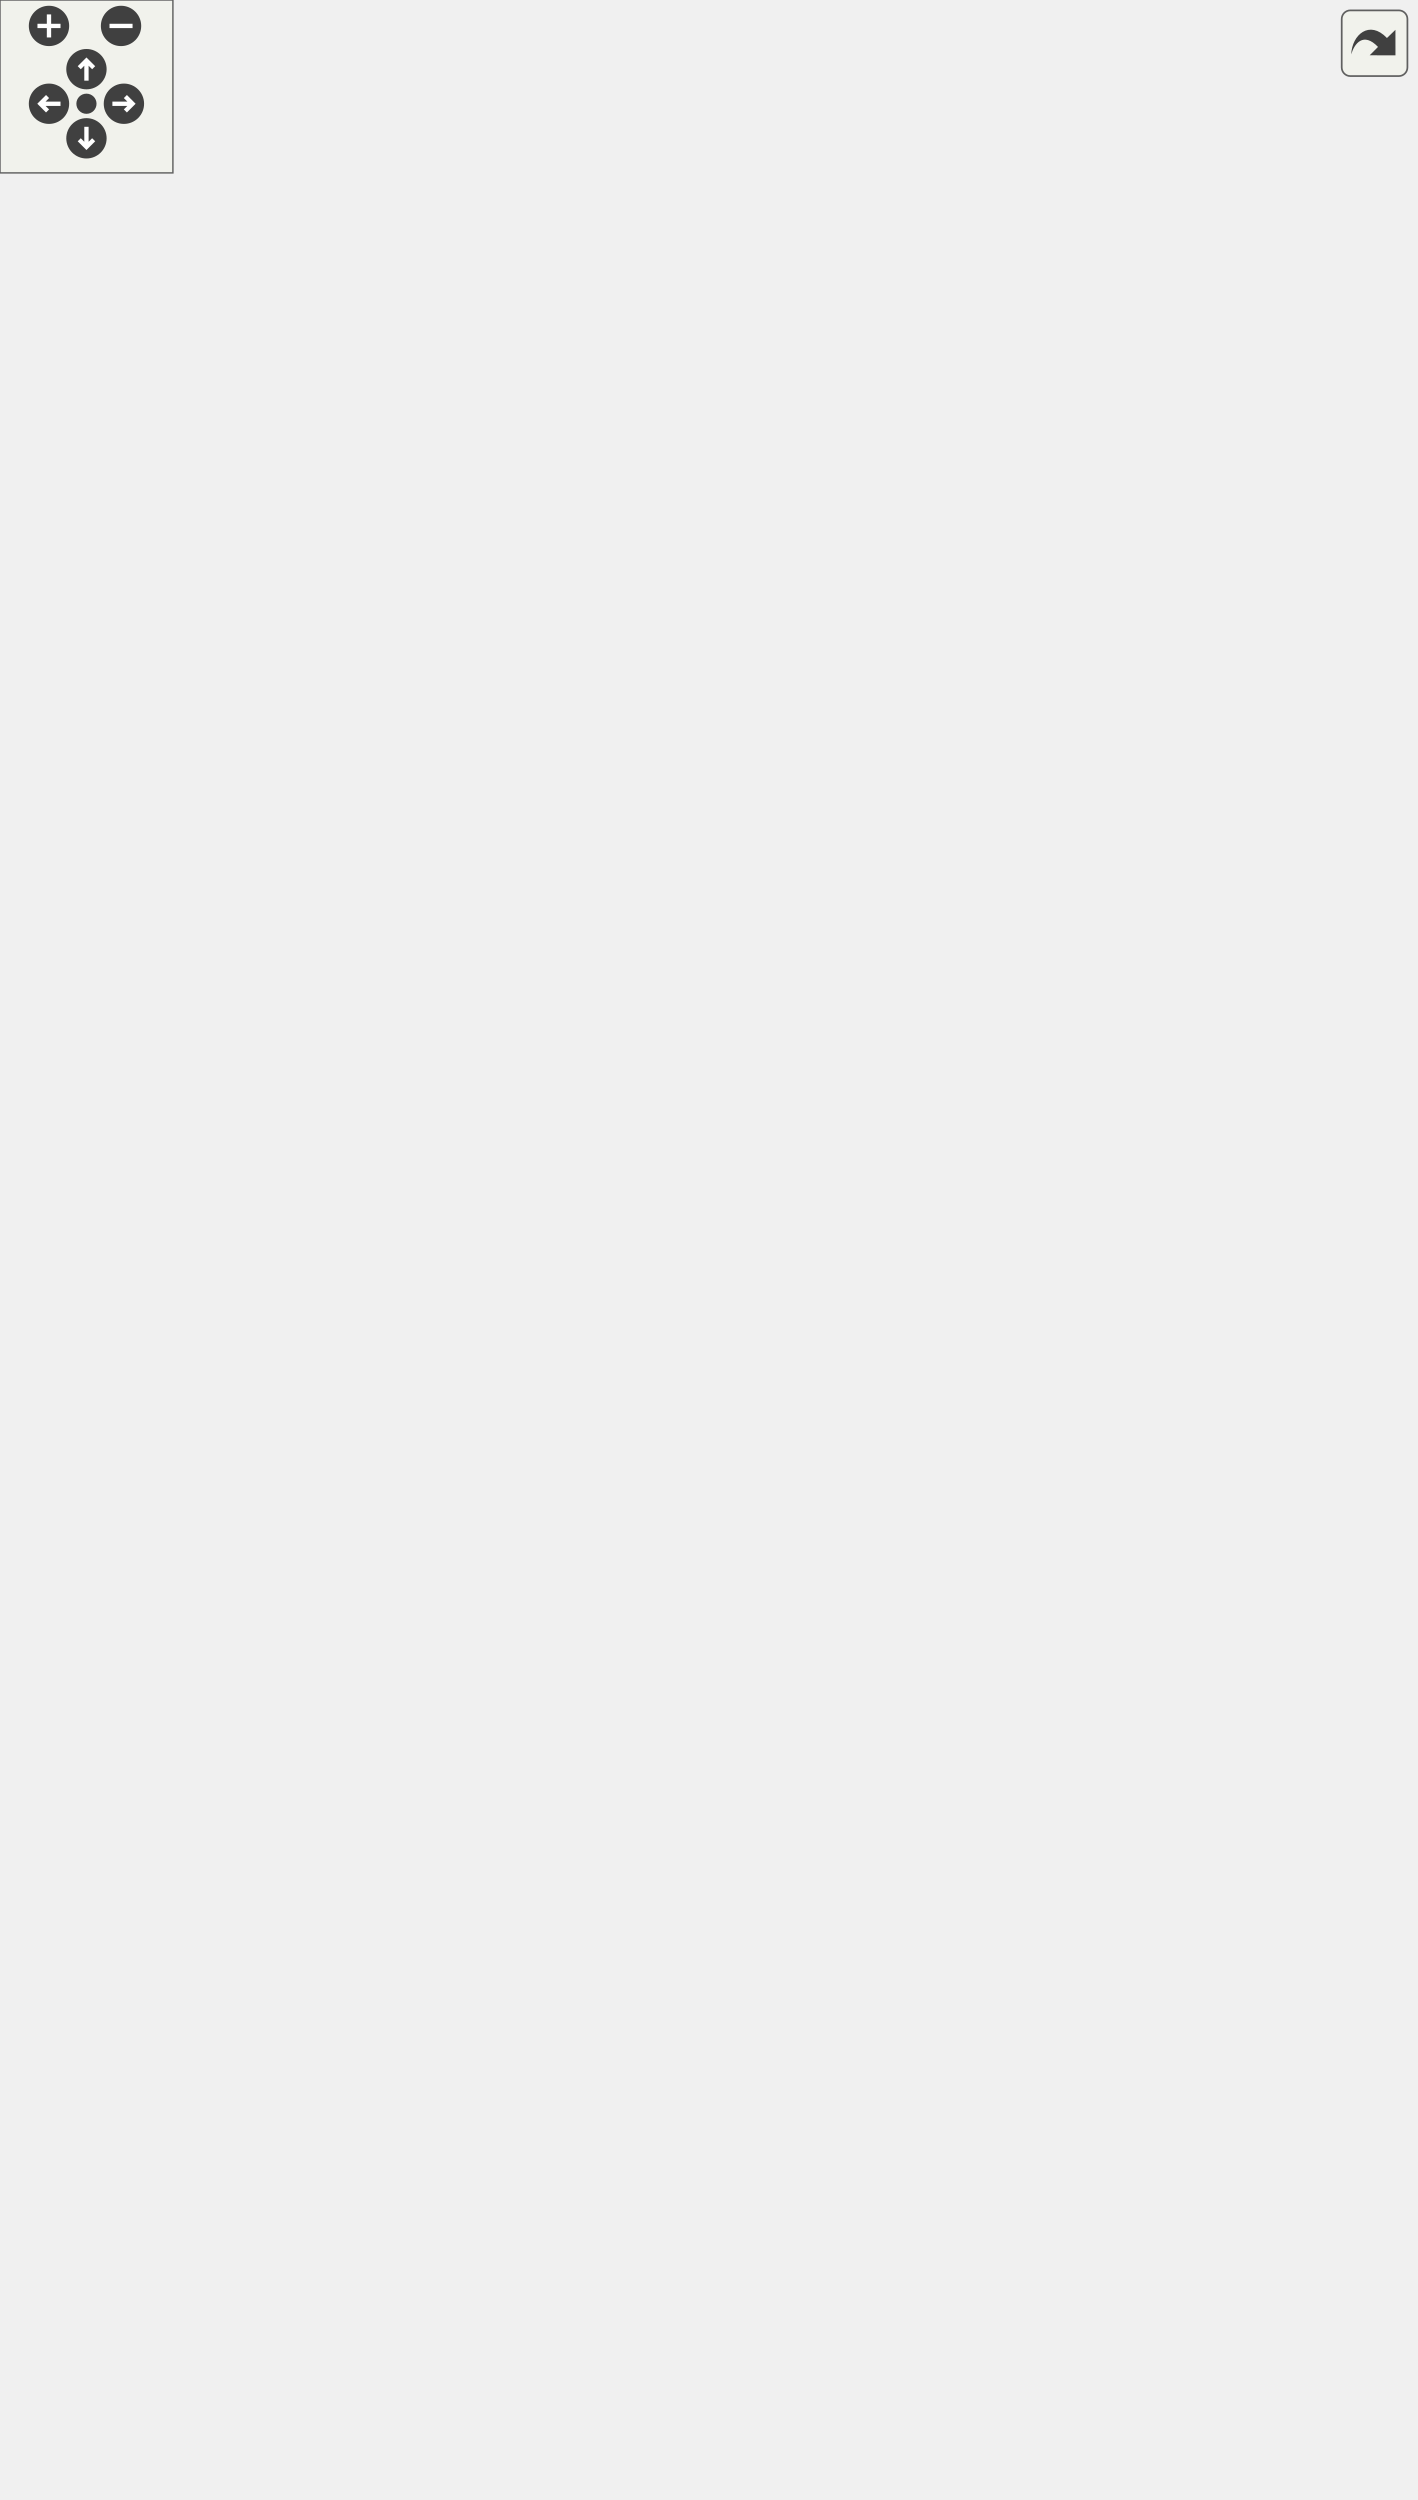
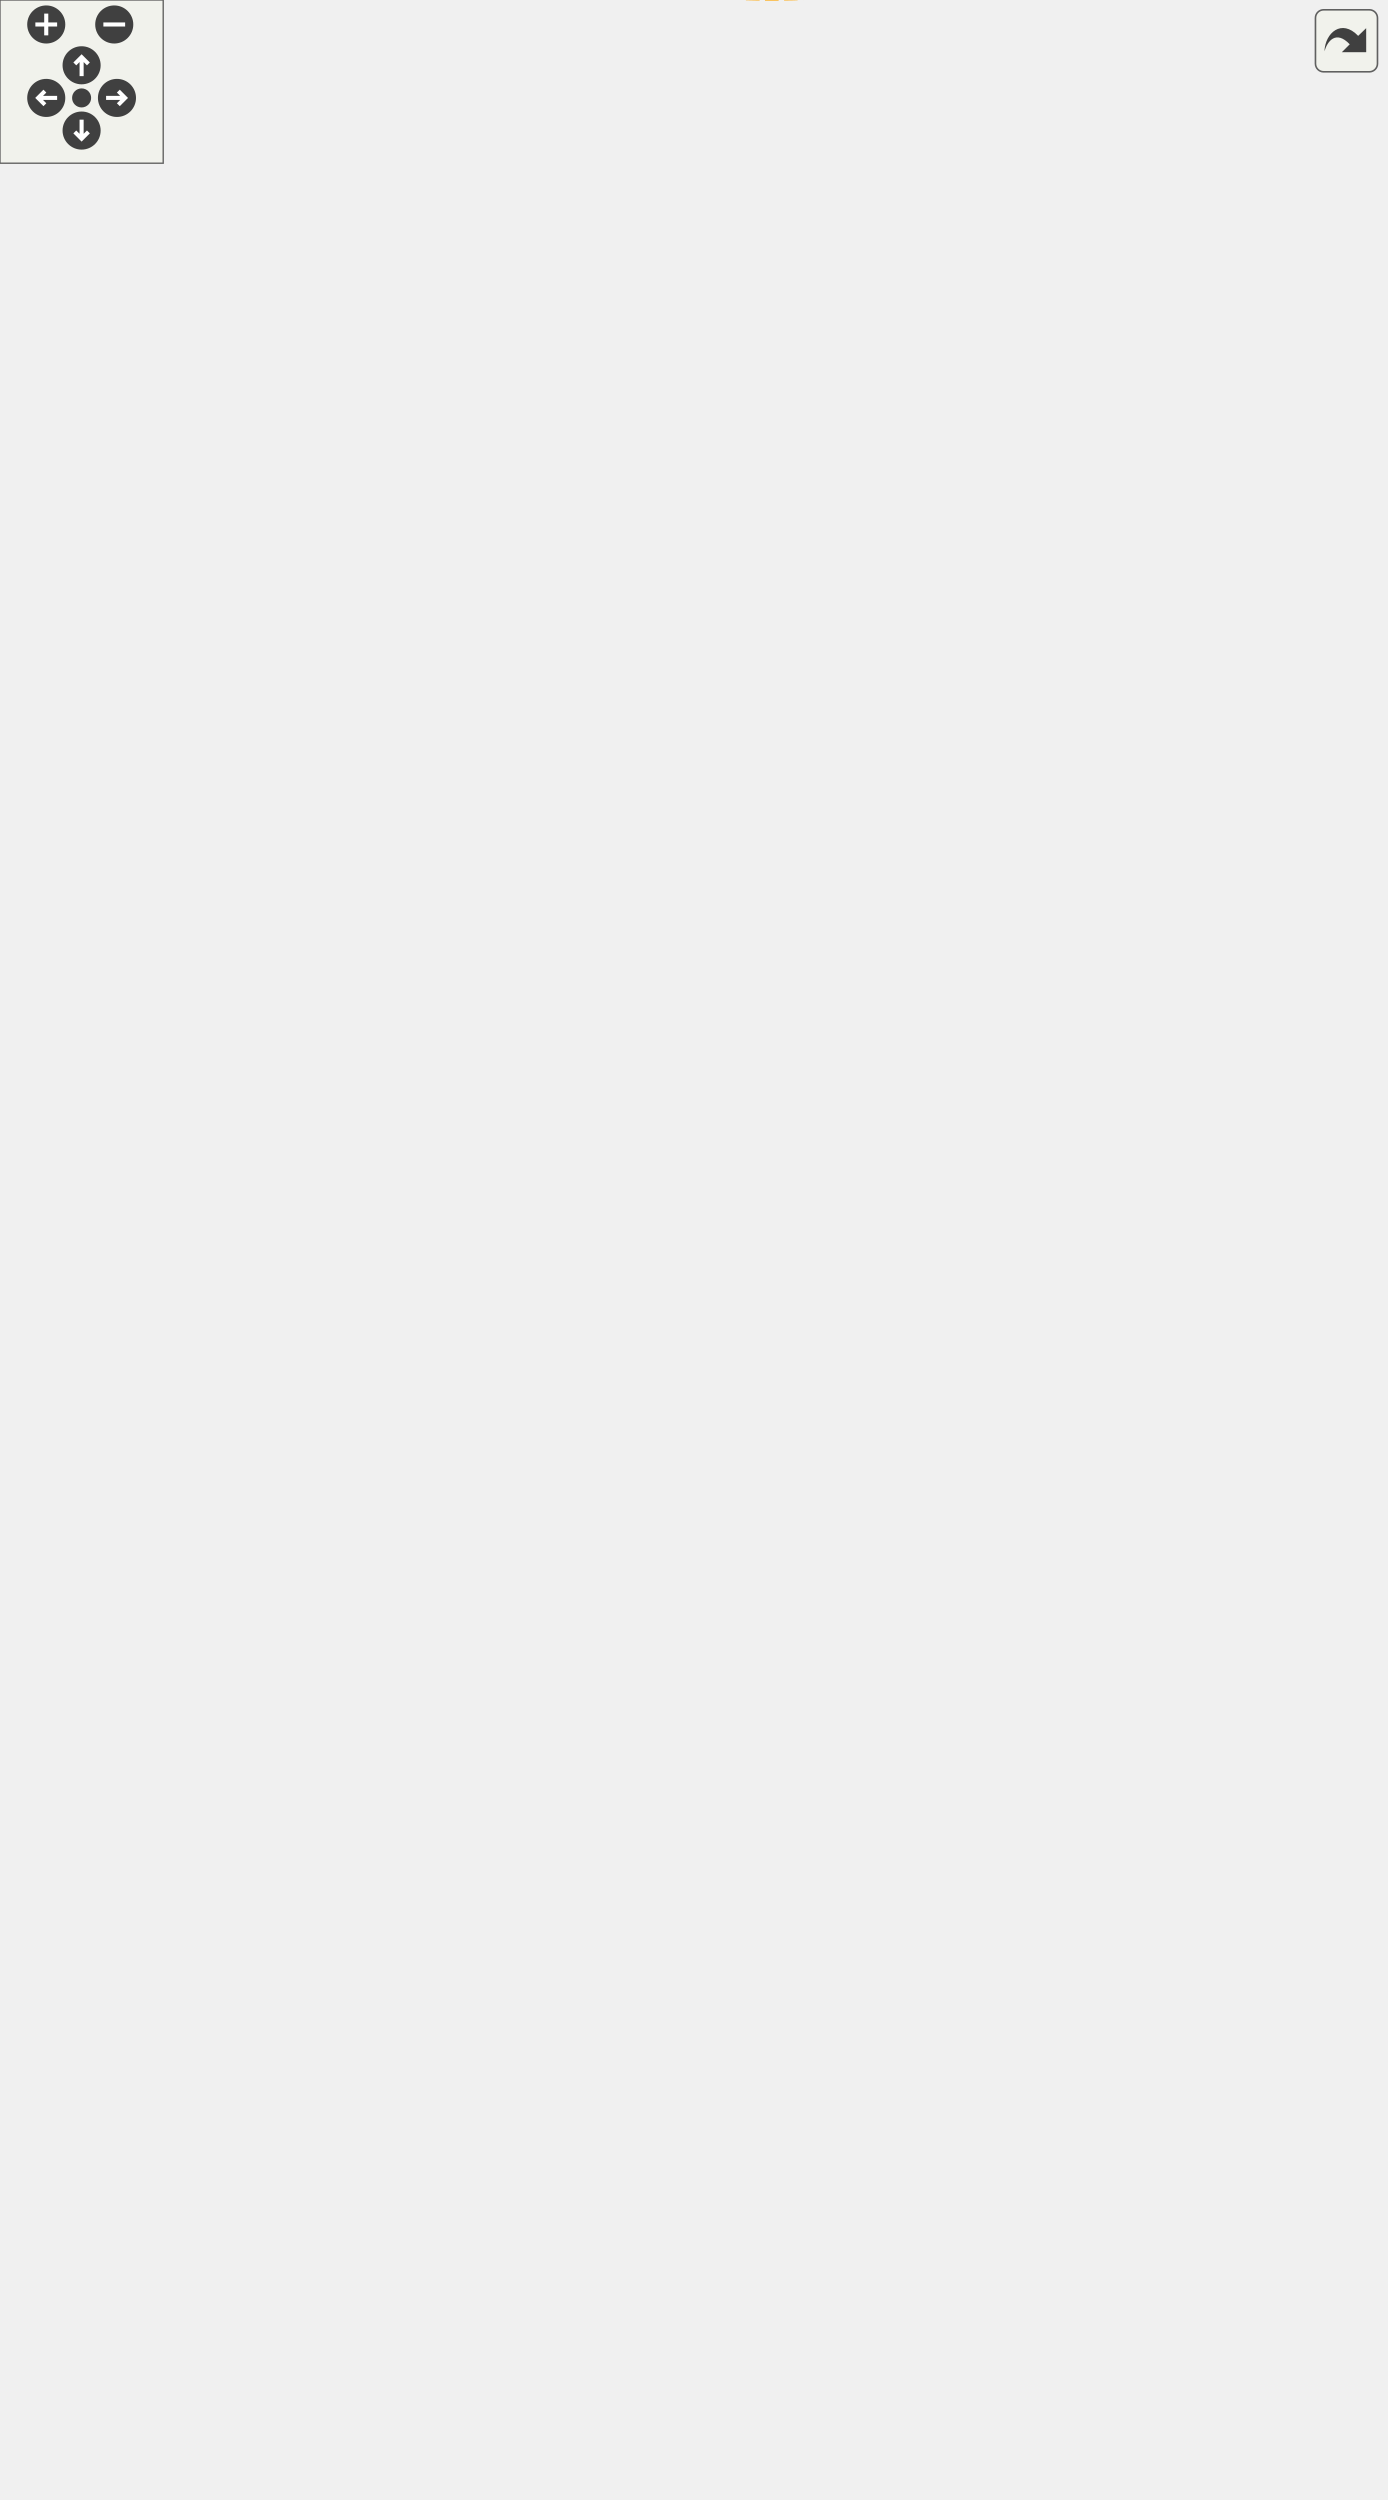
<svg xmlns="http://www.w3.org/2000/svg" xmlns:xlink="http://www.w3.org/1999/xlink" id="main" version="1.1" xml:space="preserve">
  <style type="text/css">
.edge:hover path { stroke: red; }
.edge:hover polygon { stroke: red; fill: red; }
</style>
  <defs>
    <circle id="rim" cx="0" cy="0" r="7" />
    <circle id="rim2" cx="0" cy="0" r="3.5" />
    <g id="zoomPlus">
      <use xlink:href="#rim" fill="#404040">
        <set attributeName="fill" to="#808080" begin="zoomplus.mouseover" end="zoomplus.mouseout" />
      </use>
      <path d="M-4,0h8M0,-4v8" fill="none" stroke="white" stroke-width="1.5" pointer-events="none" />
    </g>
    <g id="zoomMin">
      <use xlink:href="#rim" fill="#404040">
        <set attributeName="fill" to="#808080" begin="zoomminus.mouseover" end="zoomminus.mouseout" />
      </use>
      <path d="M-4,0h8" fill="none" stroke="white" stroke-width="1.5" pointer-events="none" />
    </g>
    <g id="dirArrow">
      <path fill="none" stroke="white" stroke-width="1.5" d="M0,-3.0v7 M-2.5,-0.5L0,-3.0L2.5,-0.5" />
    </g>
    <g id="resetDef">
      <use xlink:href="#rim2" fill="#404040">
        <set attributeName="fill" to="#808080" begin="reset.mouseover" end="reset.mouseout" />
      </use>
    </g>
  </defs>
  <svg id="graph" class="graph">
    <g id="viewport">
      <g id="node1" class="node">
        <g id="a_node1">
          <a xlink:title="A wrapper around juce::OwnedArray that automatically deletes or creates objects when you resize it.">
-             <polygon fill="#bfbfbf" stroke="black" points="0,-393 0,-423 143,-423 143,-393 0,-393" />
-             <text text-anchor="start" x="8" y="-411" font-family="Helvetica,sans-Serif" font-size="10.00">lemons::ConstructedArray</text>
-             <text text-anchor="middle" x="71.5" y="-400" font-family="Helvetica,sans-Serif" font-size="10.00">&lt; ObjectType &gt;</text>
+             <polygon fill="#bfbfbf" stroke="black" points="0,-422.52 0,-452.52 143,-452.52 143,-422.52 0,-422.52" />
+             <text text-anchor="start" x="8" y="-440.52" font-family="Helvetica,sans-Serif" font-size="10.00">lemons::ConstructedArray</text>
+             <text text-anchor="middle" x="71.5" y="-429.52" font-family="Helvetica,sans-Serif" font-size="10.00">&lt; ObjectType &gt;</text>
          </a>
        </g>
      </g>
      <g id="node2" class="node">
        <g id="a_node2">
          <a xlink:href="structlemons_1_1_constructed_array.html" target="_top" xlink:title=" ">
-             <polygon fill="none" stroke="black" points="327,-749.5 327,-790.5 491,-790.5 491,-749.5 327,-749.5" />
-             <text text-anchor="start" x="335" y="-778.5" font-family="Helvetica,sans-Serif" font-size="10.00">lemons::ConstructedArray</text>
-             <text text-anchor="start" x="335" y="-767.5" font-family="Helvetica,sans-Serif" font-size="10.00">&lt; lemons::dsp::osc::SuperSaw</text>
-             <text text-anchor="middle" x="409" y="-756.5" font-family="Helvetica,sans-Serif" font-size="10.00">&lt; SampleType &gt; &gt;</text>
+             <polygon fill="none" stroke="black" points="336,-800.02 336,-841.02 500,-841.02 500,-800.02 336,-800.02" />
+             <text text-anchor="start" x="344" y="-829.02" font-family="Helvetica,sans-Serif" font-size="10.00">lemons::ConstructedArray</text>
+             <text text-anchor="start" x="344" y="-818.02" font-family="Helvetica,sans-Serif" font-size="10.00">&lt; lemons::dsp::osc::SuperSaw</text>
+             <text text-anchor="middle" x="418" y="-807.02" font-family="Helvetica,sans-Serif" font-size="10.00">&lt; SampleType &gt; &gt;</text>
          </a>
        </g>
      </g>
      <g id="edge1" class="edge">
-         <path fill="none" stroke="orange" stroke-dasharray="5,2" d="M75.42,-433.61C84.14,-505.36 112.48,-705.79 161,-747 206.05,-785.27 273.79,-789.11 326.95,-784.45" />
-         <polygon fill="orange" stroke="orange" points="78.84,-432.76 74.18,-423.24 71.89,-433.59 78.84,-432.76" />
-         <text text-anchor="start" x="161" y="-800" font-family="Helvetica,sans-Serif" font-size="10.00"> &lt; lemons::dsp::osc</text>
-         <text text-anchor="middle" x="235" y="-789" font-family="Helvetica,sans-Serif" font-size="10.00">::SuperSaw&lt; SampleType &gt; &gt;</text>
+         <path fill="none" stroke="orange" stroke-dasharray="5,2" d="M74.98,-463.3C82.78,-538.37 109.36,-754.32 161,-798.52 208.36,-839.07 280.3,-841.9 335.87,-836.12" />
+         <polygon fill="orange" stroke="orange" points="78.42,-462.49 73.93,-452.89 71.46,-463.2 78.42,-462.49" />
+         <text text-anchor="start" x="161" y="-851.52" font-family="Helvetica,sans-Serif" font-size="10.00"> &lt; lemons::dsp::osc</text>
+         <text text-anchor="middle" x="235" y="-840.52" font-family="Helvetica,sans-Serif" font-size="10.00">::SuperSaw&lt; SampleType &gt; &gt;</text>
      </g>
      <g id="node3" class="node">
        <g id="a_node3">
          <a xlink:href="structlemons_1_1_constructed_array.html" target="_top" xlink:title=" ">
-             <polygon fill="none" stroke="black" points="337.5,-689.5 337.5,-730.5 480.5,-730.5 480.5,-689.5 337.5,-689.5" />
-             <text text-anchor="start" x="345.5" y="-718.5" font-family="Helvetica,sans-Serif" font-size="10.00">lemons::ConstructedArray</text>
-             <text text-anchor="start" x="345.5" y="-707.5" font-family="Helvetica,sans-Serif" font-size="10.00">&lt; lemons::dsp::osc::Saw</text>
-             <text text-anchor="middle" x="409" y="-696.5" font-family="Helvetica,sans-Serif" font-size="10.00">&lt; SampleType &gt; &gt;</text>
+             <polygon fill="none" stroke="black" points="346.5,-740.02 346.5,-781.02 489.5,-781.02 489.5,-740.02 346.5,-740.02" />
+             <text text-anchor="start" x="354.5" y="-769.02" font-family="Helvetica,sans-Serif" font-size="10.00">lemons::ConstructedArray</text>
+             <text text-anchor="start" x="354.5" y="-758.02" font-family="Helvetica,sans-Serif" font-size="10.00">&lt; lemons::dsp::osc::Saw</text>
+             <text text-anchor="middle" x="418" y="-747.02" font-family="Helvetica,sans-Serif" font-size="10.00">&lt; SampleType &gt; &gt;</text>
          </a>
        </g>
      </g>
      <g id="edge2" class="edge">
-         <path fill="none" stroke="orange" stroke-dasharray="5,2" d="M72.36,-433.27C73.56,-487.93 84.77,-617.27 161,-680 209.7,-720.07 283.19,-724.2 337.35,-720.34" />
-         <polygon fill="orange" stroke="orange" points="75.86,-433.04 72.24,-423.08 68.86,-433.13 75.86,-433.04" />
-         <text text-anchor="start" x="175" y="-735" font-family="Helvetica,sans-Serif" font-size="10.00"> &lt; lemons::dsp::osc</text>
-         <text text-anchor="middle" x="235" y="-724" font-family="Helvetica,sans-Serif" font-size="10.00">::Saw&lt; SampleType &gt; &gt;</text>
+         <path fill="none" stroke="orange" stroke-dasharray="5,2" d="M76.41,-462.97C86.99,-528.28 118.29,-699.18 161,-734.52 212.03,-776.74 289.81,-778.78 346.24,-773.02" />
+         <polygon fill="orange" stroke="orange" points="79.81,-462.07 74.78,-452.74 72.9,-463.17 79.81,-462.07" />
+         <text text-anchor="start" x="175" y="-788.52" font-family="Helvetica,sans-Serif" font-size="10.00"> &lt; lemons::dsp::osc</text>
+         <text text-anchor="middle" x="235" y="-777.52" font-family="Helvetica,sans-Serif" font-size="10.00">::Saw&lt; SampleType &gt; &gt;</text>
      </g>
      <g id="node4" class="node">
        <g id="a_node4">
          <a xlink:href="structlemons_1_1_constructed_array.html" target="_top" xlink:title=" ">
-             <polygon fill="none" stroke="black" points="328.5,-640 328.5,-670 489.5,-670 489.5,-640 328.5,-640" />
-             <text text-anchor="start" x="336.5" y="-658" font-family="Helvetica,sans-Serif" font-size="10.00">lemons::ConstructedArray</text>
-             <text text-anchor="middle" x="409" y="-647" font-family="Helvetica,sans-Serif" font-size="10.00">&lt; Osctype&lt; SampleType &gt; &gt;</text>
+             <polygon fill="none" stroke="black" points="337.5,-690.52 337.5,-720.52 498.5,-720.52 498.5,-690.52 337.5,-690.52" />
+             <text text-anchor="start" x="345.5" y="-708.52" font-family="Helvetica,sans-Serif" font-size="10.00">lemons::ConstructedArray</text>
+             <text text-anchor="middle" x="418" y="-697.52" font-family="Helvetica,sans-Serif" font-size="10.00">&lt; Osctype&lt; SampleType &gt; &gt;</text>
          </a>
        </g>
      </g>
      <g id="edge3" class="edge">
-         <path fill="none" stroke="orange" stroke-dasharray="5,2" d="M74.66,-433.42C80.1,-479.99 98.73,-578.56 161,-626 208.14,-661.91 275.73,-667.65 328.29,-665.25" />
-         <polygon fill="orange" stroke="orange" points="78.12,-432.85 73.59,-423.27 71.16,-433.58 78.12,-432.85" />
-         <text text-anchor="middle" x="235" y="-668" font-family="Helvetica,sans-Serif" font-size="10.00"> &lt; Osctype&lt; SampleType &gt; &gt;</text>
+         <path fill="none" stroke="orange" stroke-dasharray="5,2" d="M73.31,-462.83C76.42,-513.59 91.25,-627.6 161,-681.52 210.44,-719.75 282.37,-723.34 337.4,-718.75" />
+         <polygon fill="orange" stroke="orange" points="76.8,-462.53 72.79,-452.72 69.81,-462.89 76.8,-462.53" />
+         <text text-anchor="middle" x="235" y="-722.52" font-family="Helvetica,sans-Serif" font-size="10.00"> &lt; Osctype&lt; SampleType &gt; &gt;</text>
      </g>
      <g id="node5" class="node">
        <g id="a_node5">
          <a xlink:href="structlemons_1_1_constructed_array.html" target="_top" xlink:title=" ">
-             <polygon fill="none" stroke="black" points="329,-579.5 329,-620.5 489,-620.5 489,-579.5 329,-579.5" />
-             <text text-anchor="start" x="337" y="-608.5" font-family="Helvetica,sans-Serif" font-size="10.00">lemons::ConstructedArray</text>
-             <text text-anchor="start" x="337" y="-597.5" font-family="Helvetica,sans-Serif" font-size="10.00">&lt; lemons::dsp::CircularBuffer</text>
-             <text text-anchor="middle" x="409" y="-586.5" font-family="Helvetica,sans-Serif" font-size="10.00">&lt; SampleType &gt; &gt;</text>
+             <polygon fill="none" stroke="black" points="338,-630.02 338,-671.02 498,-671.02 498,-630.02 338,-630.02" />
+             <text text-anchor="start" x="346" y="-659.02" font-family="Helvetica,sans-Serif" font-size="10.00">lemons::ConstructedArray</text>
+             <text text-anchor="start" x="346" y="-648.02" font-family="Helvetica,sans-Serif" font-size="10.00">&lt; lemons::dsp::CircularBuffer</text>
+             <text text-anchor="middle" x="418" y="-637.02" font-family="Helvetica,sans-Serif" font-size="10.00">&lt; SampleType &gt; &gt;</text>
          </a>
        </g>
      </g>
      <g id="edge4" class="edge">
-         <path fill="none" stroke="orange" stroke-dasharray="5,2" d="M80.24,-432.95C92,-466.42 117.69,-525.08 161,-555 209.95,-588.82 276.92,-599.37 328.78,-601.84" />
-         <polygon fill="orange" stroke="orange" points="83.55,-431.8 77.04,-423.44 76.91,-434.03 83.55,-431.8" />
-         <text text-anchor="start" x="161.5" y="-614" font-family="Helvetica,sans-Serif" font-size="10.00"> &lt; lemons::dsp::CircularBuffer</text>
-         <text text-anchor="middle" x="235" y="-603" font-family="Helvetica,sans-Serif" font-size="10.00">&lt; SampleType &gt; &gt;</text>
+         <path fill="none" stroke="orange" stroke-dasharray="5,2" d="M77.42,-462.61C86.51,-501.76 109.89,-576.71 161,-613.52 211.83,-650.14 283.28,-657.83 337.78,-657.26" />
+         <polygon fill="orange" stroke="orange" points="80.78,-461.6 75.22,-452.58 73.94,-463.1 80.78,-461.6" />
+         <text text-anchor="start" x="161.5" y="-669.52" font-family="Helvetica,sans-Serif" font-size="10.00"> &lt; lemons::dsp::CircularBuffer</text>
+         <text text-anchor="middle" x="235" y="-658.52" font-family="Helvetica,sans-Serif" font-size="10.00">&lt; SampleType &gt; &gt;</text>
      </g>
      <g id="node6" class="node">
        <g id="a_node6">
          <a xlink:href="structlemons_1_1_constructed_array.html" target="_top" xlink:title=" ">
-             <polygon fill="none" stroke="black" points="334.5,-519.5 334.5,-560.5 483.5,-560.5 483.5,-519.5 334.5,-519.5" />
-             <text text-anchor="start" x="342.5" y="-548.5" font-family="Helvetica,sans-Serif" font-size="10.00">lemons::ConstructedArray</text>
-             <text text-anchor="start" x="342.5" y="-537.5" font-family="Helvetica,sans-Serif" font-size="10.00">&lt; lemons::dsp::osc::Square</text>
-             <text text-anchor="middle" x="409" y="-526.5" font-family="Helvetica,sans-Serif" font-size="10.00">&lt; float &gt; &gt;</text>
+             <polygon fill="none" stroke="black" points="343.5,-570.02 343.5,-611.02 492.5,-611.02 492.5,-570.02 343.5,-570.02" />
+             <text text-anchor="start" x="351.5" y="-599.02" font-family="Helvetica,sans-Serif" font-size="10.00">lemons::ConstructedArray</text>
+             <text text-anchor="start" x="351.5" y="-588.02" font-family="Helvetica,sans-Serif" font-size="10.00">&lt; lemons::dsp::osc::Square</text>
+             <text text-anchor="middle" x="418" y="-577.02" font-family="Helvetica,sans-Serif" font-size="10.00">&lt; float &gt; &gt;</text>
          </a>
        </g>
      </g>
      <g id="edge5" class="edge">
-         <path fill="none" stroke="orange" stroke-dasharray="5,2" d="M92.22,-430.83C108.8,-448.56 134.07,-472.36 161,-486 215.43,-513.57 283.57,-527.12 334.49,-533.75" />
-         <polygon fill="orange" stroke="orange" points="94.56,-428.2 85.24,-423.17 89.39,-432.92 94.56,-428.2" />
-         <text text-anchor="start" x="186.5" y="-543" font-family="Helvetica,sans-Serif" font-size="10.00"> &lt; lemons::dsp::osc</text>
-         <text text-anchor="middle" x="235" y="-532" font-family="Helvetica,sans-Serif" font-size="10.00">::Square&lt; float &gt; &gt;</text>
+         <path fill="none" stroke="orange" stroke-dasharray="5,2" d="M85.58,-461.71C100.42,-486.67 127.04,-524.68 161,-544.52 216.56,-576.99 289.59,-587.56 343.42,-590.56" />
+         <polygon fill="orange" stroke="orange" points="88.5,-459.77 80.48,-452.85 82.43,-463.26 88.5,-459.77" />
+         <text text-anchor="start" x="186.5" y="-601.52" font-family="Helvetica,sans-Serif" font-size="10.00"> &lt; lemons::dsp::osc</text>
+         <text text-anchor="middle" x="235" y="-590.52" font-family="Helvetica,sans-Serif" font-size="10.00">::Square&lt; float &gt; &gt;</text>
      </g>
      <g id="node7" class="node">
        <g id="a_node7">
          <a xlink:href="structlemons_1_1_constructed_array.html" target="_top" xlink:title=" ">
-             <polygon fill="none" stroke="black" points="337.5,-470 337.5,-500 480.5,-500 480.5,-470 337.5,-470" />
-             <text text-anchor="start" x="345.5" y="-488" font-family="Helvetica,sans-Serif" font-size="10.00">lemons::ConstructedArray</text>
-             <text text-anchor="middle" x="409" y="-477" font-family="Helvetica,sans-Serif" font-size="10.00">&lt; InterpolatorType &gt;</text>
+             <polygon fill="none" stroke="black" points="346.5,-520.52 346.5,-550.52 489.5,-550.52 489.5,-520.52 346.5,-520.52" />
+             <text text-anchor="start" x="354.5" y="-538.52" font-family="Helvetica,sans-Serif" font-size="10.00">lemons::ConstructedArray</text>
+             <text text-anchor="middle" x="418" y="-527.52" font-family="Helvetica,sans-Serif" font-size="10.00">&lt; InterpolatorType &gt;</text>
          </a>
        </g>
      </g>
      <g id="edge6" class="edge">
-         <path fill="none" stroke="orange" stroke-dasharray="5,2" d="M116.67,-426.91C130.66,-432.37 146.31,-437.94 161,-442 219.53,-458.17 287.61,-469.49 337.46,-476.44" />
-         <polygon fill="orange" stroke="orange" points="117.87,-423.62 107.29,-423.17 115.28,-430.12 117.87,-423.62" />
-         <text text-anchor="middle" x="235" y="-474" font-family="Helvetica,sans-Serif" font-size="10.00"> &lt; InterpolatorType &gt;</text>
+         <path fill="none" stroke="orange" stroke-dasharray="5,2" d="M97.57,-459.5C114.37,-472.98 137.62,-489.36 161,-498.52 220.79,-521.96 293.66,-530.76 346.34,-533.96" />
+         <polygon fill="orange" stroke="orange" points="99.35,-456.43 89.41,-452.77 94.9,-461.83 99.35,-456.43" />
+         <text text-anchor="middle" x="235" y="-532.52" font-family="Helvetica,sans-Serif" font-size="10.00"> &lt; InterpolatorType &gt;</text>
      </g>
      <g id="node8" class="node">
        <g id="a_node8">
          <a xlink:href="structlemons_1_1_constructed_array.html" target="_top" xlink:title=" ">
-             <polygon fill="none" stroke="black" points="337.5,-421 337.5,-451 480.5,-451 480.5,-421 337.5,-421" />
-             <text text-anchor="start" x="345.5" y="-439" font-family="Helvetica,sans-Serif" font-size="10.00">lemons::ConstructedArray</text>
-             <text text-anchor="middle" x="409" y="-428" font-family="Helvetica,sans-Serif" font-size="10.00">&lt; lemons::plugin::LFO &gt;</text>
+             <polygon fill="none" stroke="black" points="327,-471.52 327,-501.52 509,-501.52 509,-471.52 327,-471.52" />
+             <text text-anchor="start" x="335" y="-489.52" font-family="Helvetica,sans-Serif" font-size="10.00">lemons::ConstructedArray</text>
+             <text text-anchor="middle" x="418" y="-478.52" font-family="Helvetica,sans-Serif" font-size="10.00">&lt; lemons::dsp::SynthVoiceBase &gt;</text>
          </a>
        </g>
      </g>
      <g id="edge7" class="edge">
-         <path fill="none" stroke="orange" stroke-dasharray="5,2" d="M153.5,-414.76C209.63,-419.44 283.63,-425.62 337.36,-430.1" />
-         <polygon fill="orange" stroke="orange" points="153.5,-411.25 143.24,-413.9 152.92,-418.22 153.5,-411.25" />
-         <text text-anchor="middle" x="235" y="-430" font-family="Helvetica,sans-Serif" font-size="10.00"> &lt; lemons::plugin::LFO &gt;</text>
+         <path fill="none" stroke="orange" stroke-dasharray="5,2" d="M153.42,-451.36C155.97,-451.76 158.51,-452.15 161,-452.52 215.97,-460.83 277.75,-469.07 326.85,-475.35" />
+         <polygon fill="orange" stroke="orange" points="153.9,-447.89 143.47,-449.78 152.8,-454.81 153.9,-447.89" />
+         <text text-anchor="start" x="168" y="-486.52" font-family="Helvetica,sans-Serif" font-size="10.00"> &lt; lemons::dsp::SynthVoice</text>
+         <text text-anchor="middle" x="235" y="-475.52" font-family="Helvetica,sans-Serif" font-size="10.00">Base &gt;</text>
      </g>
      <g id="node9" class="node">
        <g id="a_node9">
          <a xlink:href="structlemons_1_1_constructed_array.html" target="_top" xlink:title=" ">
-             <polygon fill="none" stroke="black" points="337.5,-360.5 337.5,-401.5 480.5,-401.5 480.5,-360.5 337.5,-360.5" />
-             <text text-anchor="start" x="345.5" y="-389.5" font-family="Helvetica,sans-Serif" font-size="10.00">lemons::ConstructedArray</text>
-             <text text-anchor="start" x="345.5" y="-378.5" font-family="Helvetica,sans-Serif" font-size="10.00">&lt; lemons::dsp::osc::Sine</text>
-             <text text-anchor="middle" x="409" y="-367.5" font-family="Helvetica,sans-Serif" font-size="10.00">&lt; float &gt; &gt;</text>
+             <polygon fill="none" stroke="black" points="346.5,-422.52 346.5,-452.52 489.5,-452.52 489.5,-422.52 346.5,-422.52" />
+             <text text-anchor="start" x="354.5" y="-440.52" font-family="Helvetica,sans-Serif" font-size="10.00">lemons::ConstructedArray</text>
+             <text text-anchor="middle" x="418" y="-429.52" font-family="Helvetica,sans-Serif" font-size="10.00">&lt; lemons::plugin::LFO &gt;</text>
          </a>
        </g>
      </g>
      <g id="edge8" class="edge">
-         <path fill="none" stroke="orange" stroke-dasharray="5,2" d="M153.37,-392.93C155.94,-392.59 158.49,-392.28 161,-392 220.19,-385.36 287.77,-382.69 337.27,-381.63" />
-         <polygon fill="orange" stroke="orange" points="152.8,-389.47 143.38,-394.32 153.77,-396.4 152.8,-389.47" />
-         <text text-anchor="start" x="186.5" y="-406" font-family="Helvetica,sans-Serif" font-size="10.00"> &lt; lemons::dsp::osc</text>
-         <text text-anchor="middle" x="235" y="-395" font-family="Helvetica,sans-Serif" font-size="10.00">::Sine&lt; float &gt; &gt;</text>
+         <path fill="none" stroke="orange" stroke-dasharray="5,2" d="M153.36,-437.52C211.88,-437.52 290.21,-437.52 346.25,-437.52" />
+         <polygon fill="orange" stroke="orange" points="153.05,-434.02 143.05,-437.52 153.05,-441.02 153.05,-434.02" />
+         <text text-anchor="middle" x="235" y="-440.52" font-family="Helvetica,sans-Serif" font-size="10.00"> &lt; lemons::plugin::LFO &gt;</text>
      </g>
      <g id="node10" class="node">
        <g id="a_node10">
          <a xlink:href="structlemons_1_1_constructed_array.html" target="_top" xlink:title=" ">
-             <polygon fill="none" stroke="black" points="332,-300.5 332,-341.5 486,-341.5 486,-300.5 332,-300.5" />
-             <text text-anchor="start" x="340" y="-329.5" font-family="Helvetica,sans-Serif" font-size="10.00">lemons::ConstructedArray</text>
-             <text text-anchor="start" x="340" y="-318.5" font-family="Helvetica,sans-Serif" font-size="10.00">&lt; lemons::dsp::osc::Triangle</text>
-             <text text-anchor="middle" x="409" y="-307.5" font-family="Helvetica,sans-Serif" font-size="10.00">&lt; float &gt; &gt;</text>
+             <polygon fill="none" stroke="black" points="346.5,-362.02 346.5,-403.02 489.5,-403.02 489.5,-362.02 346.5,-362.02" />
+             <text text-anchor="start" x="354.5" y="-391.02" font-family="Helvetica,sans-Serif" font-size="10.00">lemons::ConstructedArray</text>
+             <text text-anchor="start" x="354.5" y="-380.02" font-family="Helvetica,sans-Serif" font-size="10.00">&lt; lemons::dsp::osc::Sine</text>
+             <text text-anchor="middle" x="418" y="-369.02" font-family="Helvetica,sans-Serif" font-size="10.00">&lt; float &gt; &gt;</text>
          </a>
        </g>
      </g>
      <g id="edge9" class="edge">
-         <path fill="none" stroke="orange" stroke-dasharray="5,2" d="M101.5,-387.04C118.13,-376.06 139.85,-363.39 161,-356 216.3,-336.69 282.11,-328.01 331.89,-324.12" />
-         <polygon fill="orange" stroke="orange" points="99.13,-384.42 92.82,-392.93 103.06,-390.21 99.13,-384.42" />
-         <text text-anchor="start" x="185" y="-370" font-family="Helvetica,sans-Serif" font-size="10.00"> &lt; lemons::dsp::osc</text>
-         <text text-anchor="middle" x="235" y="-359" font-family="Helvetica,sans-Serif" font-size="10.00">::Triangle&lt; float &gt; &gt;</text>
+         <path fill="none" stroke="orange" stroke-dasharray="5,2" d="M127.88,-419.66C138.78,-416.6 150.18,-413.71 161,-411.52 223.04,-399 294.71,-391.46 346.41,-387.22" />
+         <polygon fill="orange" stroke="orange" points="126.69,-416.36 118.06,-422.5 128.63,-423.09 126.69,-416.36" />
+         <text text-anchor="start" x="186.5" y="-425.52" font-family="Helvetica,sans-Serif" font-size="10.00"> &lt; lemons::dsp::osc</text>
+         <text text-anchor="middle" x="235" y="-414.52" font-family="Helvetica,sans-Serif" font-size="10.00">::Sine&lt; float &gt; &gt;</text>
      </g>
      <g id="node11" class="node">
        <g id="a_node11">
          <a xlink:href="structlemons_1_1_constructed_array.html" target="_top" xlink:title=" ">
-             <polygon fill="none" stroke="black" points="332,-240.5 332,-281.5 486,-281.5 486,-240.5 332,-240.5" />
-             <text text-anchor="start" x="340" y="-269.5" font-family="Helvetica,sans-Serif" font-size="10.00">lemons::ConstructedArray</text>
-             <text text-anchor="start" x="340" y="-258.5" font-family="Helvetica,sans-Serif" font-size="10.00">&lt; lemons::dsp::osc::Triangle</text>
-             <text text-anchor="middle" x="409" y="-247.5" font-family="Helvetica,sans-Serif" font-size="10.00">&lt; SampleType &gt; &gt;</text>
+             <polygon fill="none" stroke="black" points="341,-302.02 341,-343.02 495,-343.02 495,-302.02 341,-302.02" />
+             <text text-anchor="start" x="349" y="-331.02" font-family="Helvetica,sans-Serif" font-size="10.00">lemons::ConstructedArray</text>
+             <text text-anchor="start" x="349" y="-320.02" font-family="Helvetica,sans-Serif" font-size="10.00">&lt; lemons::dsp::osc::Triangle</text>
+             <text text-anchor="middle" x="418" y="-309.02" font-family="Helvetica,sans-Serif" font-size="10.00">&lt; float &gt; &gt;</text>
          </a>
        </g>
      </g>
      <g id="edge10" class="edge">
-         <path fill="none" stroke="orange" stroke-dasharray="5,2" d="M85.2,-383.86C99.87,-358.55 126.5,-319.77 161,-300 212.88,-270.26 280.45,-261.24 331.79,-259.24" />
-         <polygon fill="orange" stroke="orange" points="82.01,-382.4 80.17,-392.83 88.11,-385.82 82.01,-382.4" />
-         <text text-anchor="start" x="166" y="-314" font-family="Helvetica,sans-Serif" font-size="10.00"> &lt; lemons::dsp::osc</text>
-         <text text-anchor="middle" x="235" y="-303" font-family="Helvetica,sans-Serif" font-size="10.00">::Triangle&lt; SampleType &gt; &gt;</text>
+         <path fill="none" stroke="orange" stroke-dasharray="5,2" d="M92.92,-415.22C109.57,-398.5 134.58,-376.52 161,-364.52 217.9,-338.69 288.32,-328.52 340.9,-324.63" />
+         <polygon fill="orange" stroke="orange" points="90.33,-412.86 85.88,-422.48 95.36,-417.74 90.33,-412.86" />
+         <text text-anchor="start" x="185" y="-378.52" font-family="Helvetica,sans-Serif" font-size="10.00"> &lt; lemons::dsp::osc</text>
+         <text text-anchor="middle" x="235" y="-367.52" font-family="Helvetica,sans-Serif" font-size="10.00">::Triangle&lt; float &gt; &gt;</text>
      </g>
      <g id="node12" class="node">
        <g id="a_node12">
          <a xlink:href="structlemons_1_1_constructed_array.html" target="_top" xlink:title=" ">
-             <polygon fill="none" stroke="black" points="337.5,-180.5 337.5,-221.5 480.5,-221.5 480.5,-180.5 337.5,-180.5" />
-             <text text-anchor="start" x="345.5" y="-209.5" font-family="Helvetica,sans-Serif" font-size="10.00">lemons::ConstructedArray</text>
-             <text text-anchor="start" x="345.5" y="-198.5" font-family="Helvetica,sans-Serif" font-size="10.00">&lt; lemons::dsp::osc::Sine</text>
-             <text text-anchor="middle" x="409" y="-187.5" font-family="Helvetica,sans-Serif" font-size="10.00">&lt; SampleType &gt; &gt;</text>
+             <polygon fill="none" stroke="black" points="341,-242.02 341,-283.02 495,-283.02 495,-242.02 341,-242.02" />
+             <text text-anchor="start" x="349" y="-271.02" font-family="Helvetica,sans-Serif" font-size="10.00">lemons::ConstructedArray</text>
+             <text text-anchor="start" x="349" y="-260.02" font-family="Helvetica,sans-Serif" font-size="10.00">&lt; lemons::dsp::osc::Triangle</text>
+             <text text-anchor="middle" x="418" y="-249.02" font-family="Helvetica,sans-Serif" font-size="10.00">&lt; SampleType &gt; &gt;</text>
          </a>
        </g>
      </g>
      <g id="edge11" class="edge">
-         <path fill="none" stroke="orange" stroke-dasharray="5,2" d="M77.53,-382.83C86.73,-343.95 110.2,-270 161,-234 212,-197.85 284.13,-192 337.27,-193.76" />
-         <polygon fill="orange" stroke="orange" points="74.07,-382.29 75.3,-392.81 80.9,-383.81 74.07,-382.29" />
-         <text text-anchor="start" x="174.5" y="-248" font-family="Helvetica,sans-Serif" font-size="10.00"> &lt; lemons::dsp::osc</text>
-         <text text-anchor="middle" x="235" y="-237" font-family="Helvetica,sans-Serif" font-size="10.00">::Sine&lt; SampleType &gt; &gt;</text>
+         <path fill="none" stroke="orange" stroke-dasharray="5,2" d="M81.21,-412.86C93.68,-381.46 119.76,-328.1 161,-301.52 214.38,-267.12 286.79,-258.81 340.98,-258.27" />
+         <polygon fill="orange" stroke="orange" points="77.93,-411.63 77.64,-422.22 84.47,-414.12 77.93,-411.63" />
+         <text text-anchor="start" x="166" y="-315.52" font-family="Helvetica,sans-Serif" font-size="10.00"> &lt; lemons::dsp::osc</text>
+         <text text-anchor="middle" x="235" y="-304.52" font-family="Helvetica,sans-Serif" font-size="10.00">::Triangle&lt; SampleType &gt; &gt;</text>
      </g>
      <g id="node13" class="node">
        <g id="a_node13">
          <a xlink:href="structlemons_1_1_constructed_array.html" target="_top" xlink:title=" ">
-             <polygon fill="none" stroke="black" points="337.5,-120.5 337.5,-161.5 480.5,-161.5 480.5,-120.5 337.5,-120.5" />
-             <text text-anchor="start" x="345.5" y="-149.5" font-family="Helvetica,sans-Serif" font-size="10.00">lemons::ConstructedArray</text>
-             <text text-anchor="start" x="345.5" y="-138.5" font-family="Helvetica,sans-Serif" font-size="10.00">&lt; lemons::dsp::osc::Saw</text>
-             <text text-anchor="middle" x="409" y="-127.5" font-family="Helvetica,sans-Serif" font-size="10.00">&lt; float &gt; &gt;</text>
+             <polygon fill="none" stroke="black" points="346.5,-182.02 346.5,-223.02 489.5,-223.02 489.5,-182.02 346.5,-182.02" />
+             <text text-anchor="start" x="354.5" y="-211.02" font-family="Helvetica,sans-Serif" font-size="10.00">lemons::ConstructedArray</text>
+             <text text-anchor="start" x="354.5" y="-200.02" font-family="Helvetica,sans-Serif" font-size="10.00">&lt; lemons::dsp::osc::Sine</text>
+             <text text-anchor="middle" x="418" y="-189.02" font-family="Helvetica,sans-Serif" font-size="10.00">&lt; SampleType &gt; &gt;</text>
          </a>
        </g>
      </g>
      <g id="edge12" class="edge">
-         <path fill="none" stroke="orange" stroke-dasharray="5,2" d="M73.49,-382.71C76.95,-332.49 92.37,-220.47 161,-167 210.49,-128.44 283.51,-125.31 337.33,-129.8" />
-         <polygon fill="orange" stroke="orange" points="70,-382.53 72.91,-392.71 76.98,-382.94 70,-382.53" />
-         <text text-anchor="start" x="186.5" y="-181" font-family="Helvetica,sans-Serif" font-size="10.00"> &lt; lemons::dsp::osc</text>
-         <text text-anchor="middle" x="235" y="-170" font-family="Helvetica,sans-Serif" font-size="10.00">::Saw&lt; float &gt; &gt;</text>
+         <path fill="none" stroke="orange" stroke-dasharray="5,2" d="M75.45,-412.2C82.05,-367.98 102.38,-277.26 161,-233.52 213.84,-194.1 290.59,-189.78 346.26,-193.21" />
+         <polygon fill="orange" stroke="orange" points="71.94,-412 74.05,-422.38 78.88,-412.95 71.94,-412" />
+         <text text-anchor="start" x="174.5" y="-247.52" font-family="Helvetica,sans-Serif" font-size="10.00"> &lt; lemons::dsp::osc</text>
+         <text text-anchor="middle" x="235" y="-236.52" font-family="Helvetica,sans-Serif" font-size="10.00">::Sine&lt; SampleType &gt; &gt;</text>
      </g>
      <g id="node14" class="node">
        <g id="a_node14">
          <a xlink:href="structlemons_1_1_constructed_array.html" target="_top" xlink:title=" ">
-             <polygon fill="none" stroke="black" points="334.5,-60.5 334.5,-101.5 483.5,-101.5 483.5,-60.5 334.5,-60.5" />
-             <text text-anchor="start" x="342.5" y="-89.5" font-family="Helvetica,sans-Serif" font-size="10.00">lemons::ConstructedArray</text>
-             <text text-anchor="start" x="342.5" y="-78.5" font-family="Helvetica,sans-Serif" font-size="10.00">&lt; lemons::dsp::osc::Square</text>
-             <text text-anchor="middle" x="409" y="-67.5" font-family="Helvetica,sans-Serif" font-size="10.00">&lt; SampleType &gt; &gt;</text>
+             <polygon fill="none" stroke="black" points="346.5,-122.02 346.5,-163.02 489.5,-163.02 489.5,-122.02 346.5,-122.02" />
+             <text text-anchor="start" x="354.5" y="-151.02" font-family="Helvetica,sans-Serif" font-size="10.00">lemons::ConstructedArray</text>
+             <text text-anchor="start" x="354.5" y="-140.02" font-family="Helvetica,sans-Serif" font-size="10.00">&lt; lemons::dsp::osc::Saw</text>
+             <text text-anchor="middle" x="418" y="-129.02" font-family="Helvetica,sans-Serif" font-size="10.00">&lt; float &gt; &gt;</text>
          </a>
        </g>
      </g>
      <g id="edge13" class="edge">
-         <path fill="none" stroke="orange" stroke-dasharray="5,2" d="M76.13,-382.63C86.2,-315.93 116.75,-138.3 161,-102 208.75,-62.83 280.58,-60.97 334.49,-66.91" />
-         <polygon fill="orange" stroke="orange" points="72.64,-382.29 74.63,-392.69 79.56,-383.31 72.64,-382.29" />
-         <text text-anchor="start" x="168.5" y="-116" font-family="Helvetica,sans-Serif" font-size="10.00"> &lt; lemons::dsp::osc</text>
-         <text text-anchor="middle" x="235" y="-105" font-family="Helvetica,sans-Serif" font-size="10.00">::Square&lt; SampleType &gt; &gt;</text>
+         <path fill="none" stroke="orange" stroke-dasharray="5,2" d="M72.22,-412.07C73.13,-357.06 83.8,-227.06 161,-165.52 212.65,-124.36 290.14,-123.11 346.33,-129.37" />
+         <polygon fill="orange" stroke="orange" points="68.72,-412.31 72.15,-422.33 75.72,-412.35 68.72,-412.31" />
+         <text text-anchor="start" x="186.5" y="-179.52" font-family="Helvetica,sans-Serif" font-size="10.00"> &lt; lemons::dsp::osc</text>
+         <text text-anchor="middle" x="235" y="-168.52" font-family="Helvetica,sans-Serif" font-size="10.00">::Saw&lt; float &gt; &gt;</text>
      </g>
      <g id="node15" class="node">
        <g id="a_node15">
          <a xlink:href="structlemons_1_1_constructed_array.html" target="_top" xlink:title=" ">
-             <polygon fill="none" stroke="black" points="327,-0.5 327,-41.5 491,-41.5 491,-0.5 327,-0.5" />
-             <text text-anchor="start" x="335" y="-29.5" font-family="Helvetica,sans-Serif" font-size="10.00">lemons::ConstructedArray</text>
-             <text text-anchor="start" x="335" y="-18.5" font-family="Helvetica,sans-Serif" font-size="10.00">&lt; lemons::dsp::osc::SuperSaw</text>
-             <text text-anchor="middle" x="409" y="-7.5" font-family="Helvetica,sans-Serif" font-size="10.00">&lt; float &gt; &gt;</text>
+             <polygon fill="none" stroke="black" points="343.5,-62.02 343.5,-103.02 492.5,-103.02 492.5,-62.02 343.5,-62.02" />
+             <text text-anchor="start" x="351.5" y="-91.02" font-family="Helvetica,sans-Serif" font-size="10.00">lemons::ConstructedArray</text>
+             <text text-anchor="start" x="351.5" y="-80.02" font-family="Helvetica,sans-Serif" font-size="10.00">&lt; lemons::dsp::osc::Square</text>
+             <text text-anchor="middle" x="418" y="-69.02" font-family="Helvetica,sans-Serif" font-size="10.00">&lt; SampleType &gt; &gt;</text>
          </a>
        </g>
      </g>
      <g id="edge14" class="edge">
-         <path fill="none" stroke="orange" stroke-dasharray="5,2" d="M74.77,-382.62C82.11,-306.74 107.88,-84.12 161,-39 205.98,-0.8 273.73,1.61 326.9,-4.37" />
-         <polygon fill="orange" stroke="orange" points="71.27,-382.42 73.82,-392.71 78.24,-383.08 71.27,-382.42" />
-         <text text-anchor="start" x="180" y="-53" font-family="Helvetica,sans-Serif" font-size="10.00"> &lt; lemons::dsp::osc</text>
-         <text text-anchor="middle" x="235" y="-42" font-family="Helvetica,sans-Serif" font-size="10.00">::SuperSaw&lt; float &gt; &gt;</text>
+         <path fill="none" stroke="orange" stroke-dasharray="5,2" d="M75.39,-412.01C84.06,-340.53 112.26,-140.92 161,-100.52 211,-59.08 287.04,-59 343.27,-66.61" />
+         <polygon fill="orange" stroke="orange" points="71.87,-411.99 74.17,-422.34 78.82,-412.82 71.87,-411.99" />
+         <text text-anchor="start" x="168.5" y="-114.52" font-family="Helvetica,sans-Serif" font-size="10.00"> &lt; lemons::dsp::osc</text>
+         <text text-anchor="middle" x="235" y="-103.52" font-family="Helvetica,sans-Serif" font-size="10.00">::Square&lt; SampleType &gt; &gt;</text>
+       </g>
+       <g id="node16" class="node">
+         <g id="a_node16">
+           <a xlink:href="structlemons_1_1_constructed_array.html" target="_top" xlink:title=" ">
+             <polygon fill="none" stroke="black" points="336,-2.02 336,-43.02 500,-43.02 500,-2.02 336,-2.02" />
+             <text text-anchor="start" x="344" y="-31.02" font-family="Helvetica,sans-Serif" font-size="10.00">lemons::ConstructedArray</text>
+             <text text-anchor="start" x="344" y="-20.02" font-family="Helvetica,sans-Serif" font-size="10.00">&lt; lemons::dsp::osc::SuperSaw</text>
+             <text text-anchor="middle" x="418" y="-9.02" font-family="Helvetica,sans-Serif" font-size="10.00">&lt; float &gt; &gt;</text>
+           </a>
+         </g>
+       </g>
+       <g id="edge15" class="edge">
+         <path fill="none" stroke="orange" stroke-dasharray="5,2" d="M74.23,-412.14C80.27,-332 103.22,-86.76 161,-37.52 208.35,2.83 280.3,3.6 335.87,-4.03" />
+         <polygon fill="orange" stroke="orange" points="70.73,-412.09 73.49,-422.31 77.71,-412.59 70.73,-412.09" />
+         <text text-anchor="start" x="180" y="-51.52" font-family="Helvetica,sans-Serif" font-size="10.00"> &lt; lemons::dsp::osc</text>
+         <text text-anchor="middle" x="235" y="-40.52" font-family="Helvetica,sans-Serif" font-size="10.00">::SuperSaw&lt; float &gt; &gt;</text>
      </g>
    </g>
  </svg>
  <g id="navigator" transform="translate(0 0)" fill="#404254">
    <rect fill="#f2f5e9" fill-opacity="0.5" stroke="#606060" stroke-width=".5" x="0" y="0" width="60" height="60" />
    <use id="zoomplus" xlink:href="#zoomPlus" x="17" y="9" />
    <use id="zoomminus" xlink:href="#zoomMin" x="42" y="9" />
    <use id="reset" xlink:href="#resetDef" x="30" y="36" />
    <g id="arrowUp" xlink:href="#dirArrow" transform="translate(30 24)">
      <use xlink:href="#rim" fill="#404040">
        <set attributeName="fill" to="#808080" begin="arrowUp.mouseover" end="arrowUp.mouseout" />
      </use>
      <path fill="none" stroke="white" stroke-width="1.5" d="M0,-3.0v7 M-2.5,-0.5L0,-3.0L2.5,-0.5" />
    </g>
    <g id="arrowRight" xlink:href="#dirArrow" transform="rotate(90) translate(36 -43)">
      <use xlink:href="#rim" fill="#404040">
        <set attributeName="fill" to="#808080" begin="arrowRight.mouseover" end="arrowRight.mouseout" />
      </use>
      <path fill="none" stroke="white" stroke-width="1.5" d="M0,-3.0v7 M-2.5,-0.5L0,-3.0L2.5,-0.5" />
    </g>
    <g id="arrowDown" xlink:href="#dirArrow" transform="rotate(180) translate(-30 -48)">
      <use xlink:href="#rim" fill="#404040">
        <set attributeName="fill" to="#808080" begin="arrowDown.mouseover" end="arrowDown.mouseout" />
      </use>
      <path fill="none" stroke="white" stroke-width="1.5" d="M0,-3.0v7 M-2.5,-0.5L0,-3.0L2.5,-0.5" />
    </g>
    <g id="arrowLeft" xlink:href="#dirArrow" transform="rotate(270) translate(-36 17)">
      <use xlink:href="#rim" fill="#404040">
        <set attributeName="fill" to="#808080" begin="arrowLeft.mouseover" end="arrowLeft.mouseout" />
      </use>
      <path fill="none" stroke="white" stroke-width="1.5" d="M0,-3.0v7 M-2.5,-0.5L0,-3.0L2.5,-0.5" />
    </g>
  </g>
  <svg viewBox="0 0 15 15" width="100%" height="30px" preserveAspectRatio="xMaxYMin meet">
    <g id="arrow_out" transform="scale(0.3 0.3)">
      <a xlink:href="structlemons_1_1_constructed_array__inherit__graph_org.svg" target="_base">
        <rect id="button" ry="5" rx="5" y="6" x="6" height="38" width="38" fill="#f2f5e9" fill-opacity="0.5" stroke="#606060" stroke-width="1.0" />
        <path id="arrow" d="M 11.5,31.437 C 11.94,20.098 22.043,11.323 32.159,21.979 L 37.069,17.246 C 37.069,17.246 37.088,32 37.088,32 L 22.16,31.978 C 22.16,31.978 26.998,27.14 26.998,27.14 C 18.529,18.264 13.292,25.23 11.5,31.437 z" style="fill:#404040;" />
      </a>
    </g>
  </svg>
</svg>
